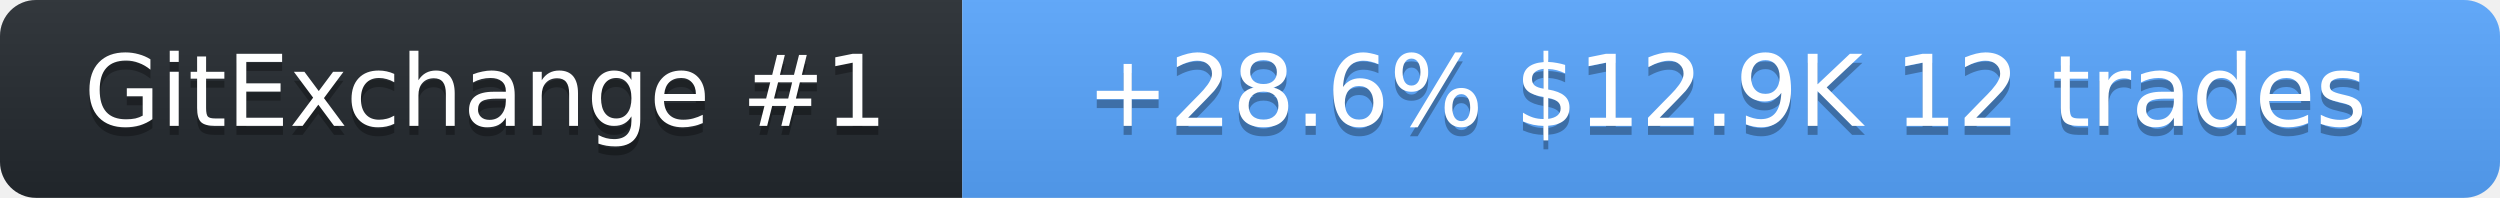
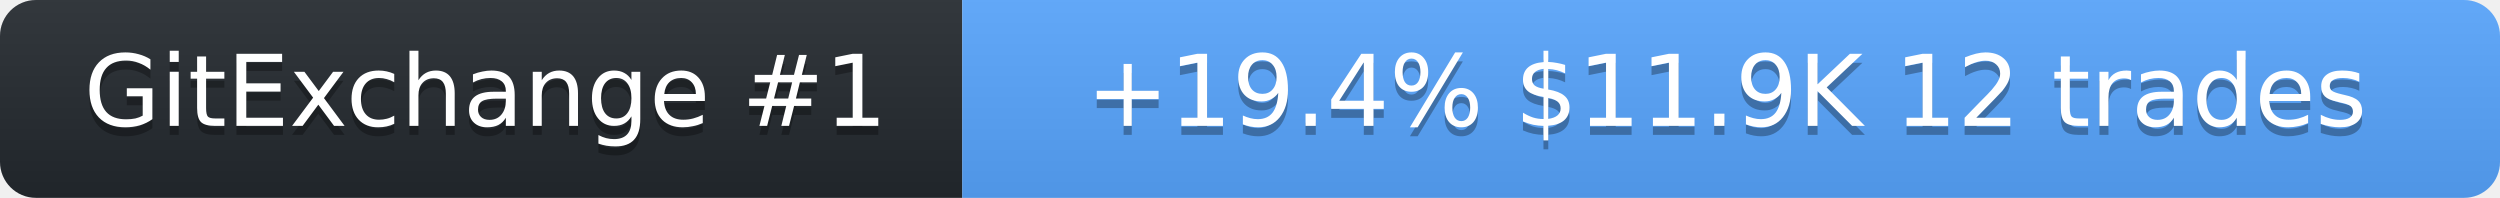
<svg xmlns="http://www.w3.org/2000/svg" width="278" height="22" role="img" aria-label="SolanaLeeky on GitExchange">
  <linearGradient id="s" x2="0" y2="100%">
    <stop offset="0" stop-color="#bbb" stop-opacity=".1" />
    <stop offset="1" stop-opacity=".1" />
  </linearGradient>
  <clipPath id="r">
    <rect width="278" height="22" rx="4" fill="#fff" />
  </clipPath>
  <g clip-path="url(#r)">
    <rect width="107" height="22" fill="#24292f" />
    <rect x="107" width="171" height="22" fill="#58a6ff" />
    <rect width="278" height="22" fill="url(#s)" />
  </g>
  <g fill="#fff" text-anchor="middle" font-family="Verdana,Geneva,DejaVu Sans,sans-serif" font-size="11">
    <text x="54" y="15" fill="#010101" fill-opacity=".3">GitExchange #1</text>
    <text x="54" y="14">GitExchange #1</text>
-     <text x="192" y="15" fill="#010101" fill-opacity=".3">+28.6%  $12.9K  12 trades</text>
-     <text x="192" y="14">+28.6%  $12.9K  12 trades</text>
+     <text x="192" y="15" fill="#010101" fill-opacity=".3">+19.4%  $11.9K  12 trades</text>
+     <text x="192" y="14">+19.4%  $11.9K  12 trades</text>
  </g>
</svg>
